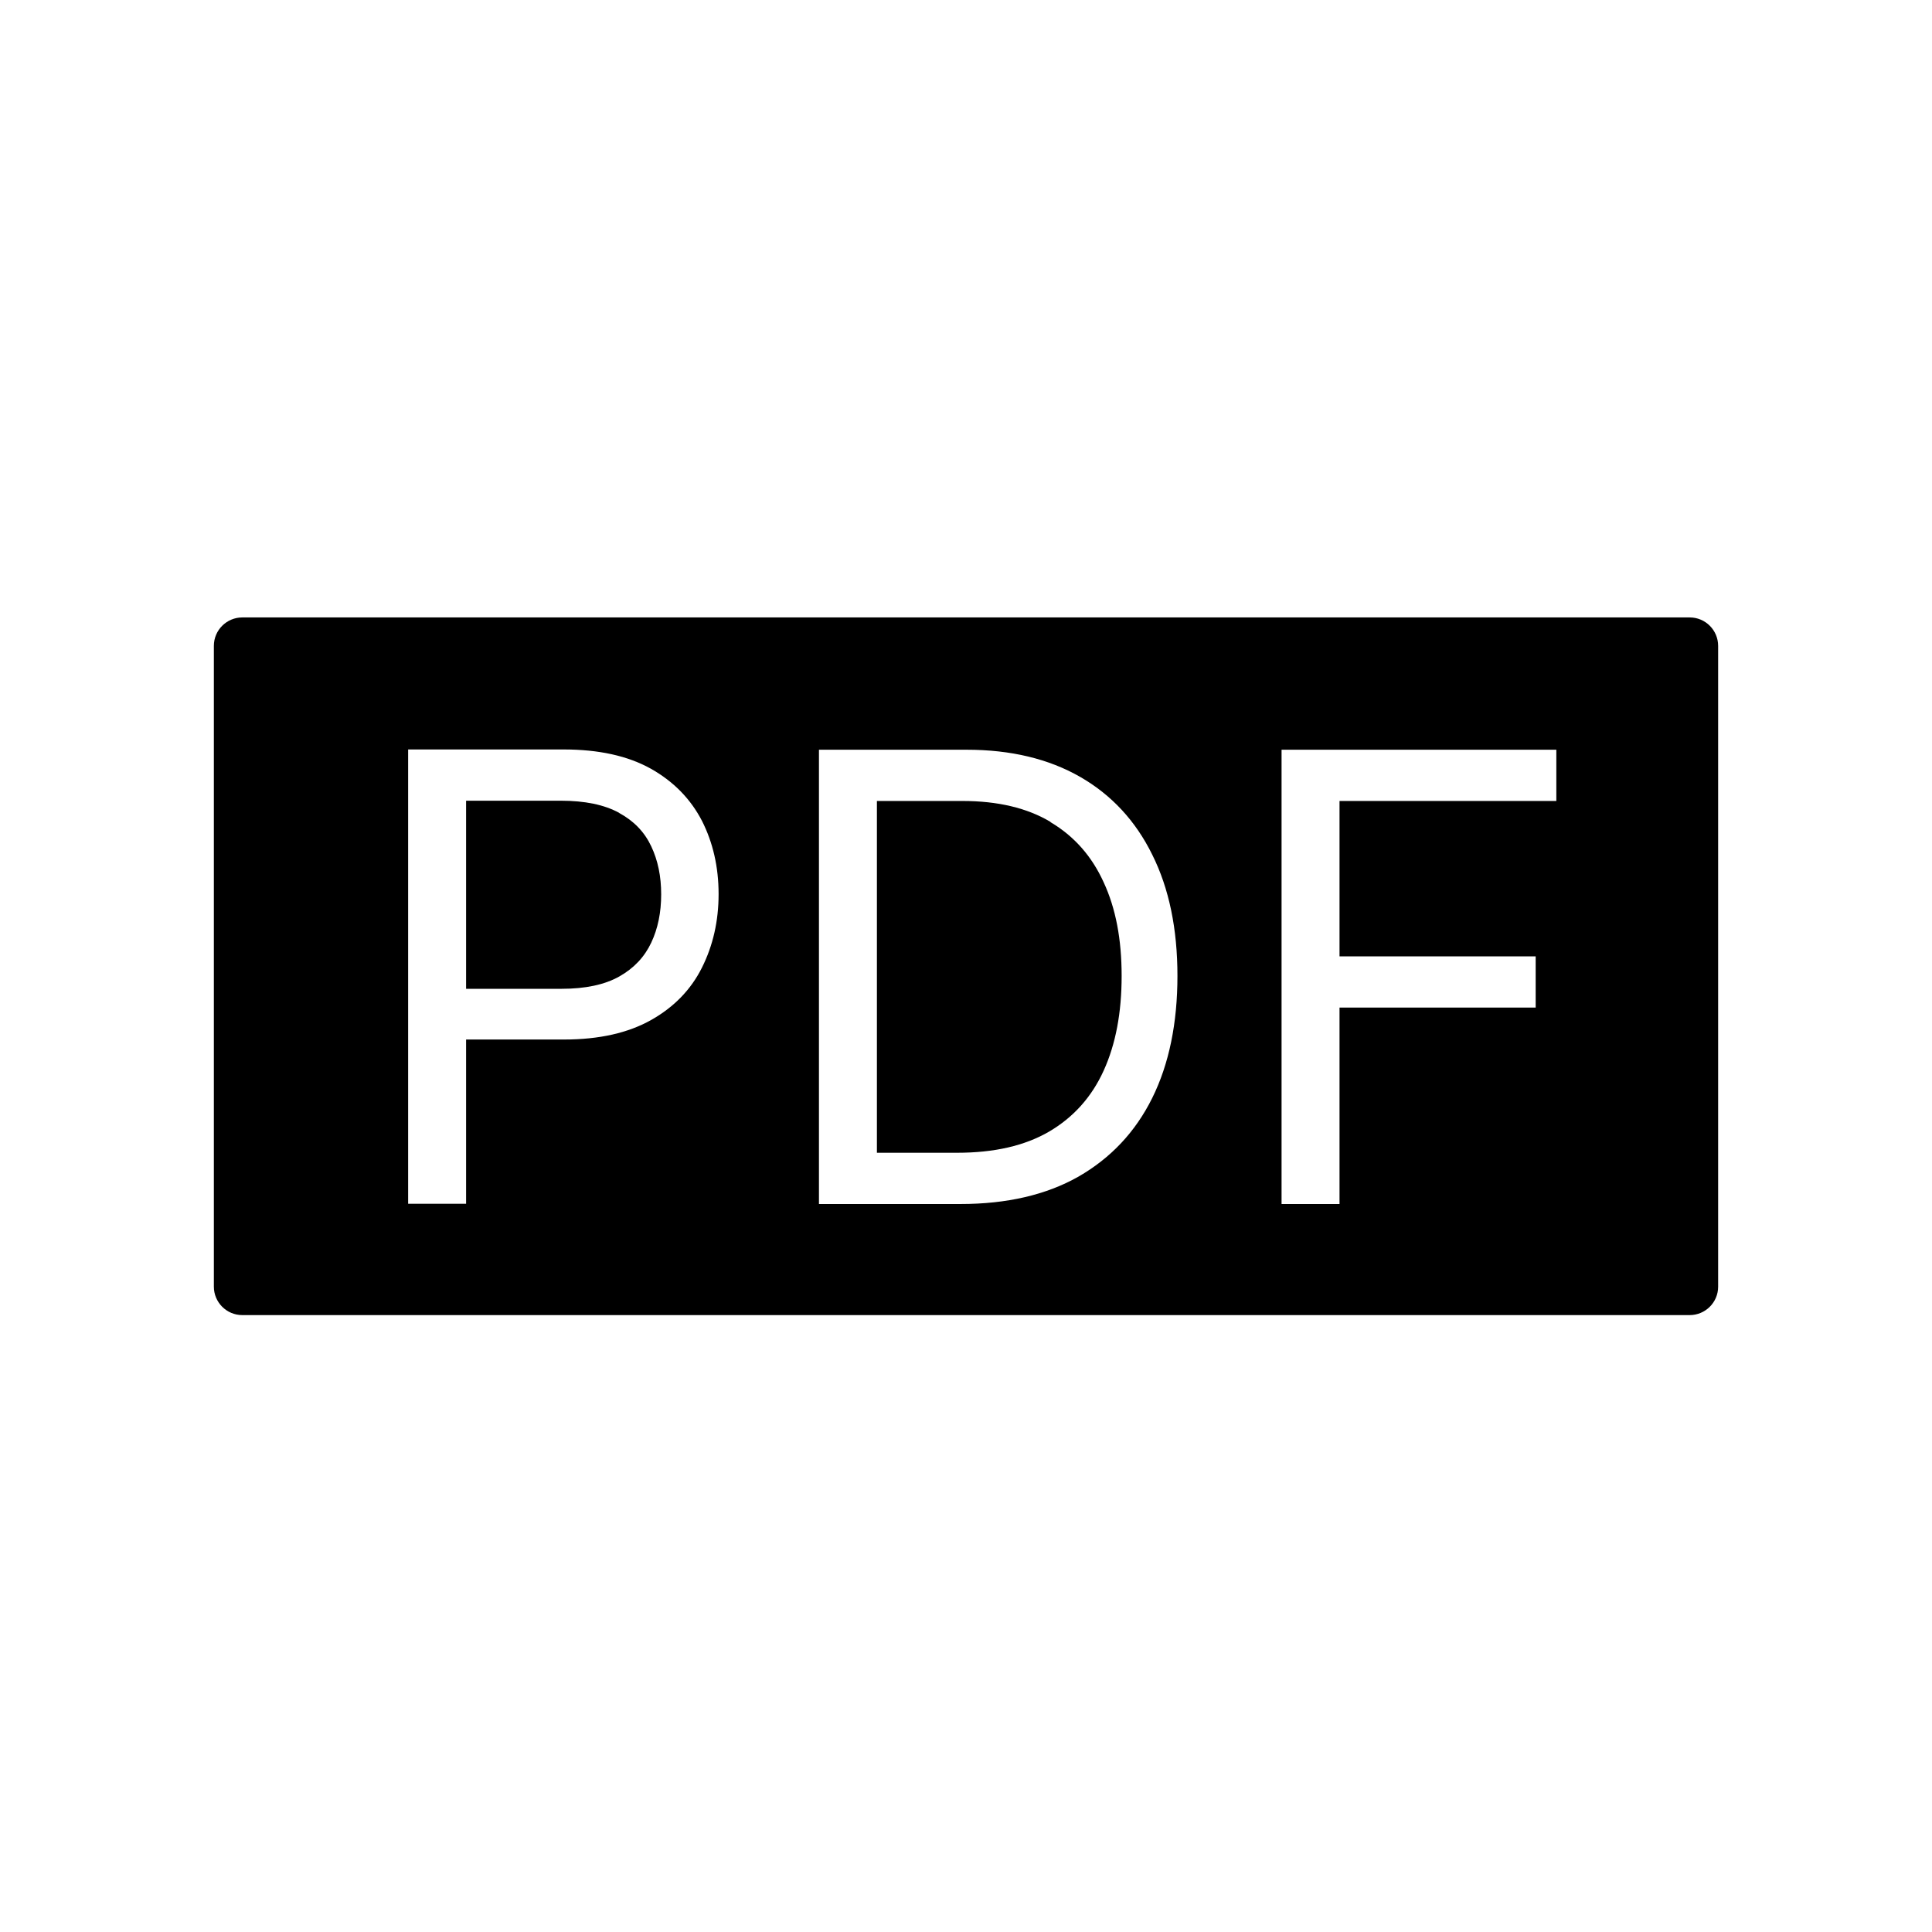
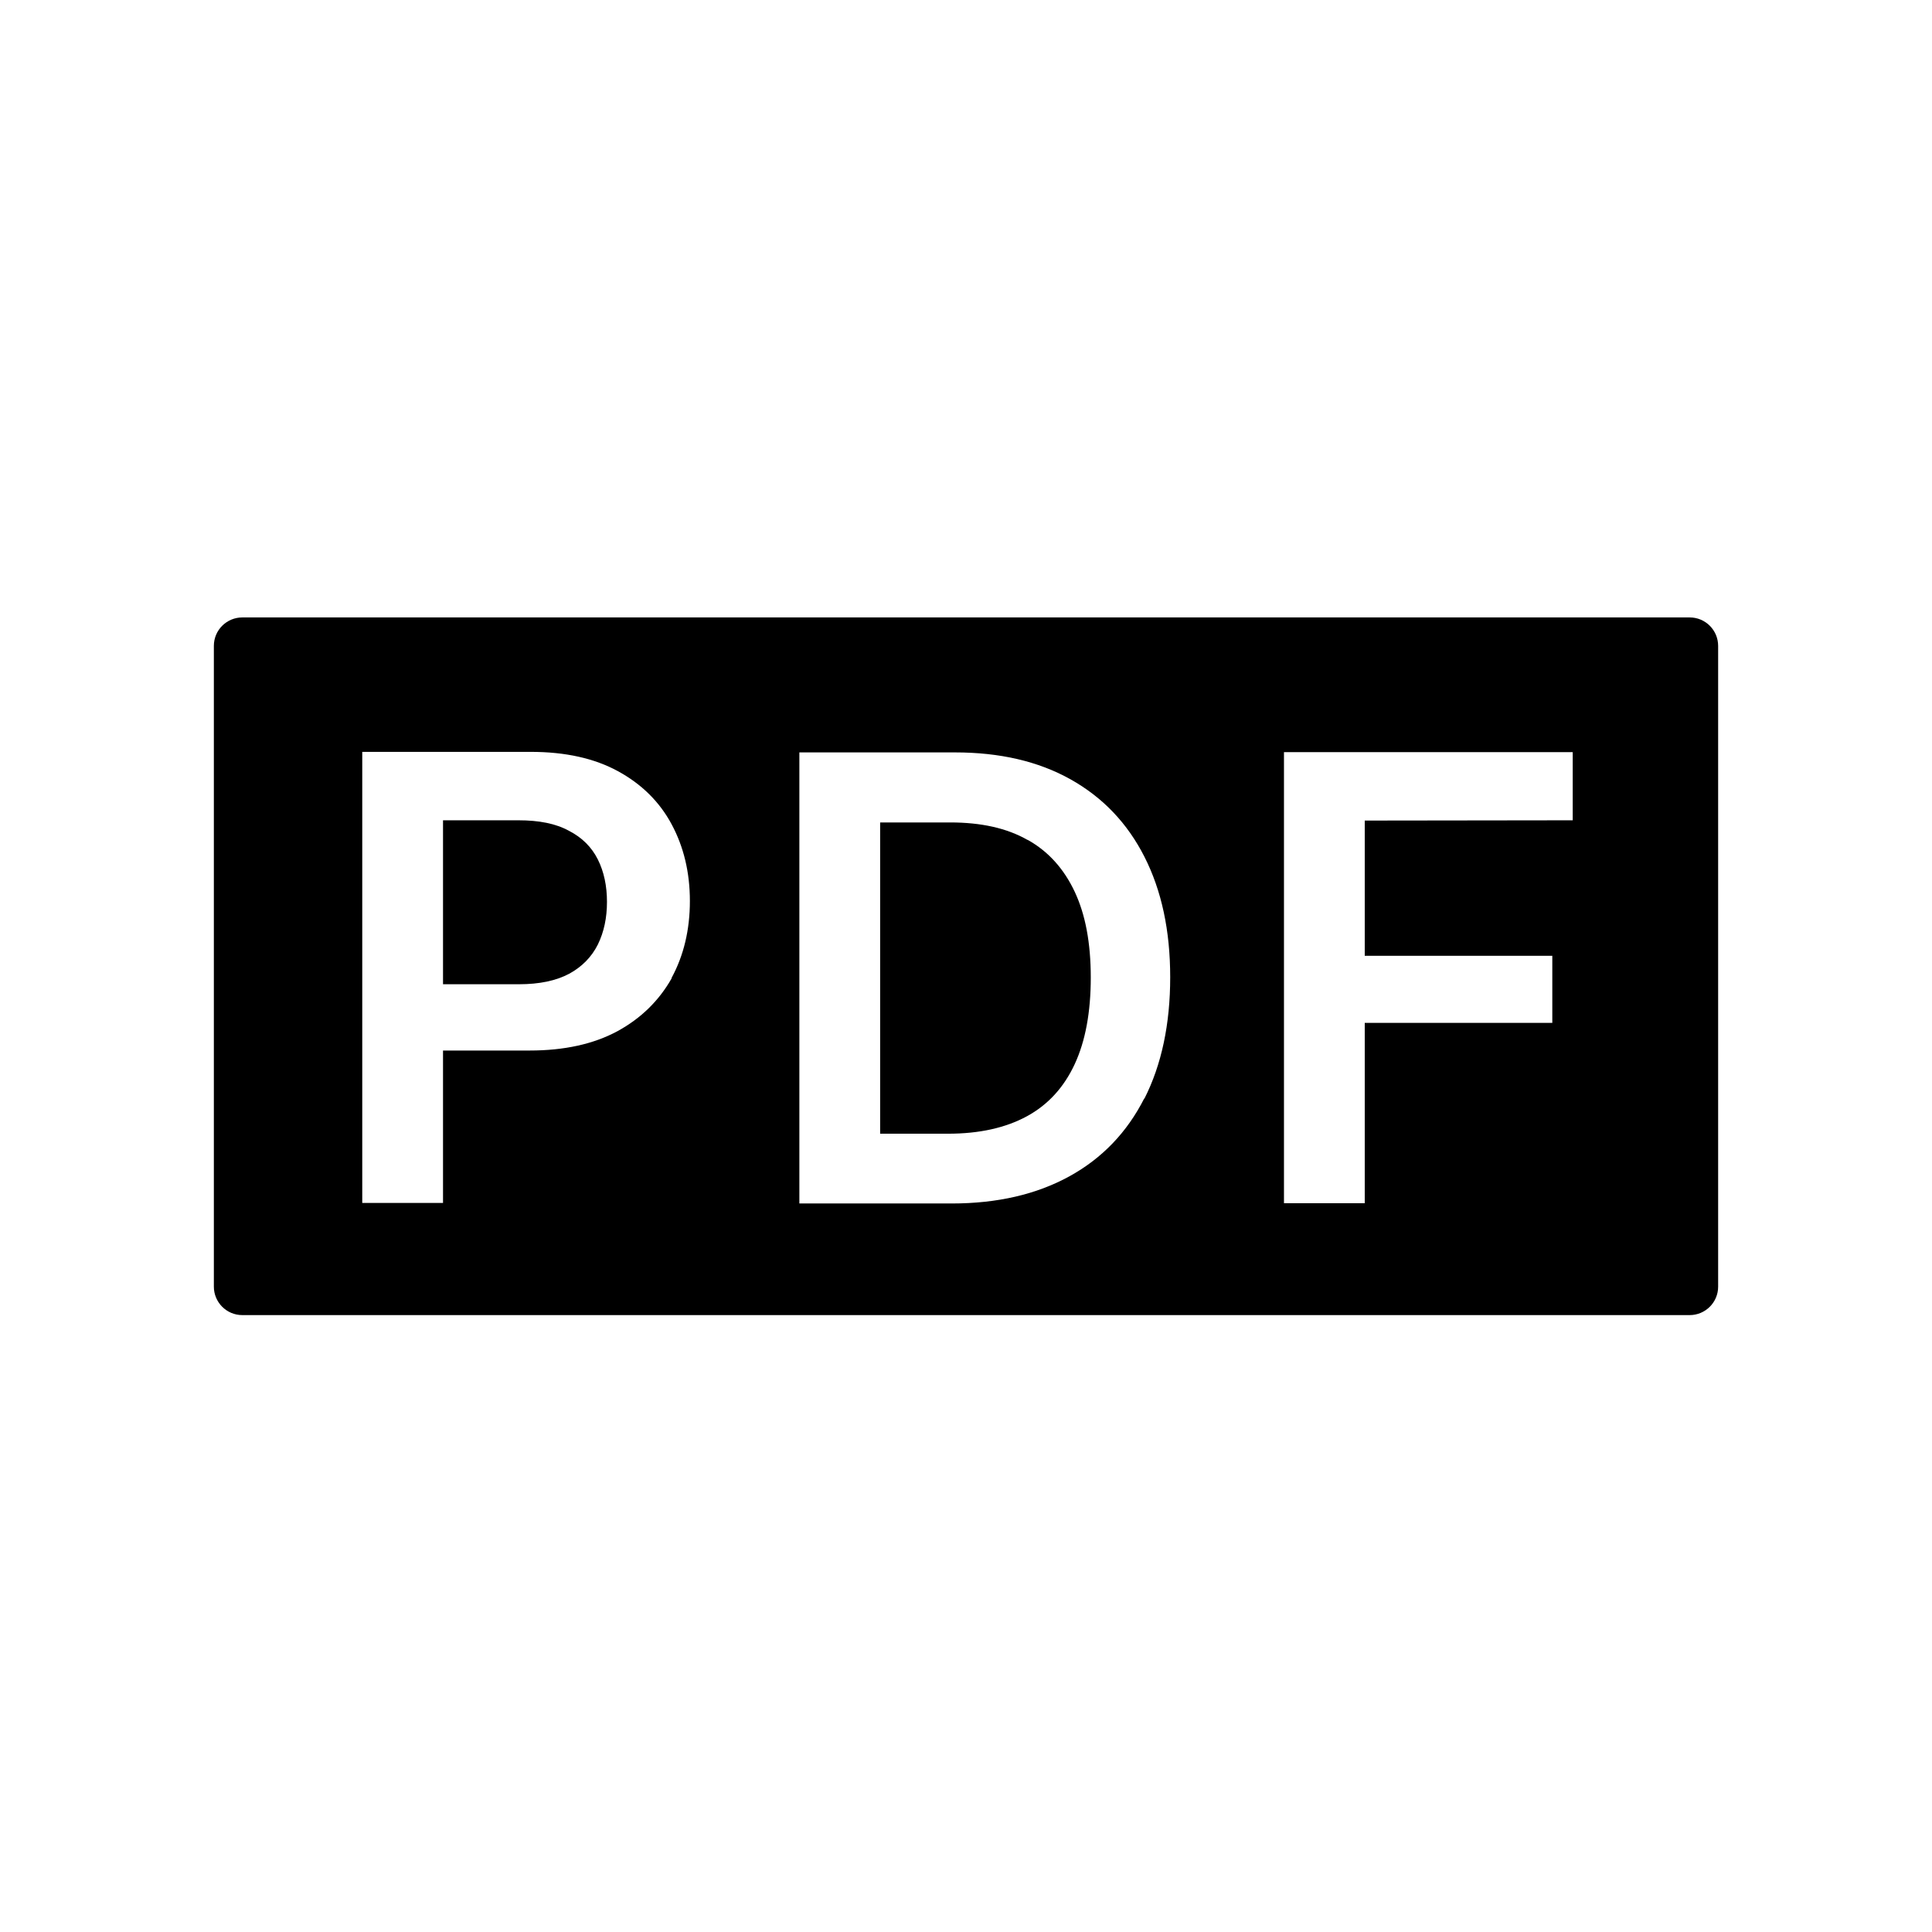
- <svg xmlns="http://www.w3.org/2000/svg" viewBox="0 0 72 72">
-   <g id="SVG_icons" data-name="SVG icons">
-     <g>
-       <path d="M39.15,30.63c-.87-.52-1.97-.78-3.28-.78h-3.19v13.11h2.99c1.38,0,2.52-.26,3.43-.79.9-.53,1.58-1.28,2.03-2.27s.67-2.16.67-3.53-.22-2.52-.67-3.49c-.44-.97-1.1-1.72-1.98-2.24Z" />
-       <path d="M62.97,23.01H9.03c-.58,0-1.06.47-1.06,1.06v23.88c0,.58.47,1.06,1.06,1.06h53.94c.58,0,1.06-.47,1.06-1.06v-23.88c0-.58-.47-1.06-1.06-1.06ZM26.16,36.06c-.41.82-1.04,1.47-1.89,1.95-.85.48-1.93.73-3.25.73h-3.65v6.12h-2.16v-16.93h5.79c1.32,0,2.4.24,3.26.72.85.48,1.48,1.13,1.9,1.94.41.81.62,1.72.62,2.73s-.21,1.92-.62,2.74ZM42.94,40.92c-.63,1.27-1.55,2.24-2.75,2.93-1.2.68-2.67,1.02-4.39,1.02h-5.28v-16.93h5.5c1.65,0,3.06.34,4.23,1.01,1.17.67,2.07,1.64,2.69,2.9.63,1.26.94,2.77.94,4.52s-.31,3.28-.94,4.55ZM58,29.85h-8.08v5.79h7.31v1.91h-7.31v7.32h-2.16v-16.93h10.24v1.91Z" />
-       <path d="M23.07,30.29c-.55-.3-1.27-.45-2.18-.45h-3.52v7.01h3.55c.89,0,1.61-.15,2.16-.46.55-.31.94-.73,1.19-1.26.25-.53.37-1.13.37-1.8s-.12-1.26-.37-1.79c-.25-.53-.64-.94-1.19-1.24Z" />
-     </g>
+ <svg xmlns="http://www.w3.org/2000/svg" id="Layer_1" data-name="Layer 1" width="72" height="72" viewBox="0 0 72 72">
+   <g>
+     <path d="M62.97,23.01H9.03c-.58,0-1.06.47-1.06,1.06v23.88c0,.58.47,1.06,1.06,1.06h53.94c.58,0,1.06-.47,1.06-1.06v-23.88c0-.58-.47-1.06-1.06-1.06ZM25.03,36.44v.02c-.47.83-1.14,1.49-2.02,1.97-.89.48-1.98.72-3.27.72h-3.23v5.68h-3.01v-16.81h6.28c1.29,0,2.37.24,3.25.72.88.48,1.55,1.14,2,1.98.45.84.68,1.79.68,2.86s-.23,2.03-.68,2.86ZM42.65,40.94h-.01c-.64,1.26-1.57,2.23-2.79,2.9-1.22.67-2.68,1.01-4.38,1.01h-5.68v-16.81h5.8c1.67,0,3.1.33,4.3,1,1.2.67,2.12,1.63,2.76,2.89.64,1.26.96,2.75.96,4.49s-.32,3.26-.96,4.52ZM58.61,30.57h0s-7.75.01-7.75.01v5.04h6.99v2.5h-6.99v6.72h-3.01v-16.81h10.76v2.54Z" />
+     <path d="M21.2,30.96h0c-.49-.27-1.12-.39-1.88-.39h-2.81v6.11h2.83c.76,0,1.38-.13,1.87-.39.48-.26.84-.63,1.07-1.09.23-.47.34-1,.34-1.59s-.11-1.12-.34-1.58c-.23-.46-.59-.82-1.08-1.07Z" />
  </g>
-   <g id="Rectangles">
-     <rect x=".36" y=".36" width="71.28" height="71.28" fill="none" />
-   </g>
+   <path d="M38.29,31.3h0c-.77-.44-1.73-.65-2.88-.65h-2.61v11.6h2.53c1.17,0,2.15-.22,2.94-.65.79-.43,1.38-1.08,1.78-1.94.4-.86.6-1.94.6-3.23s-.2-2.35-.6-3.2c-.4-.85-.98-1.5-1.75-1.93Z" />
</svg>
